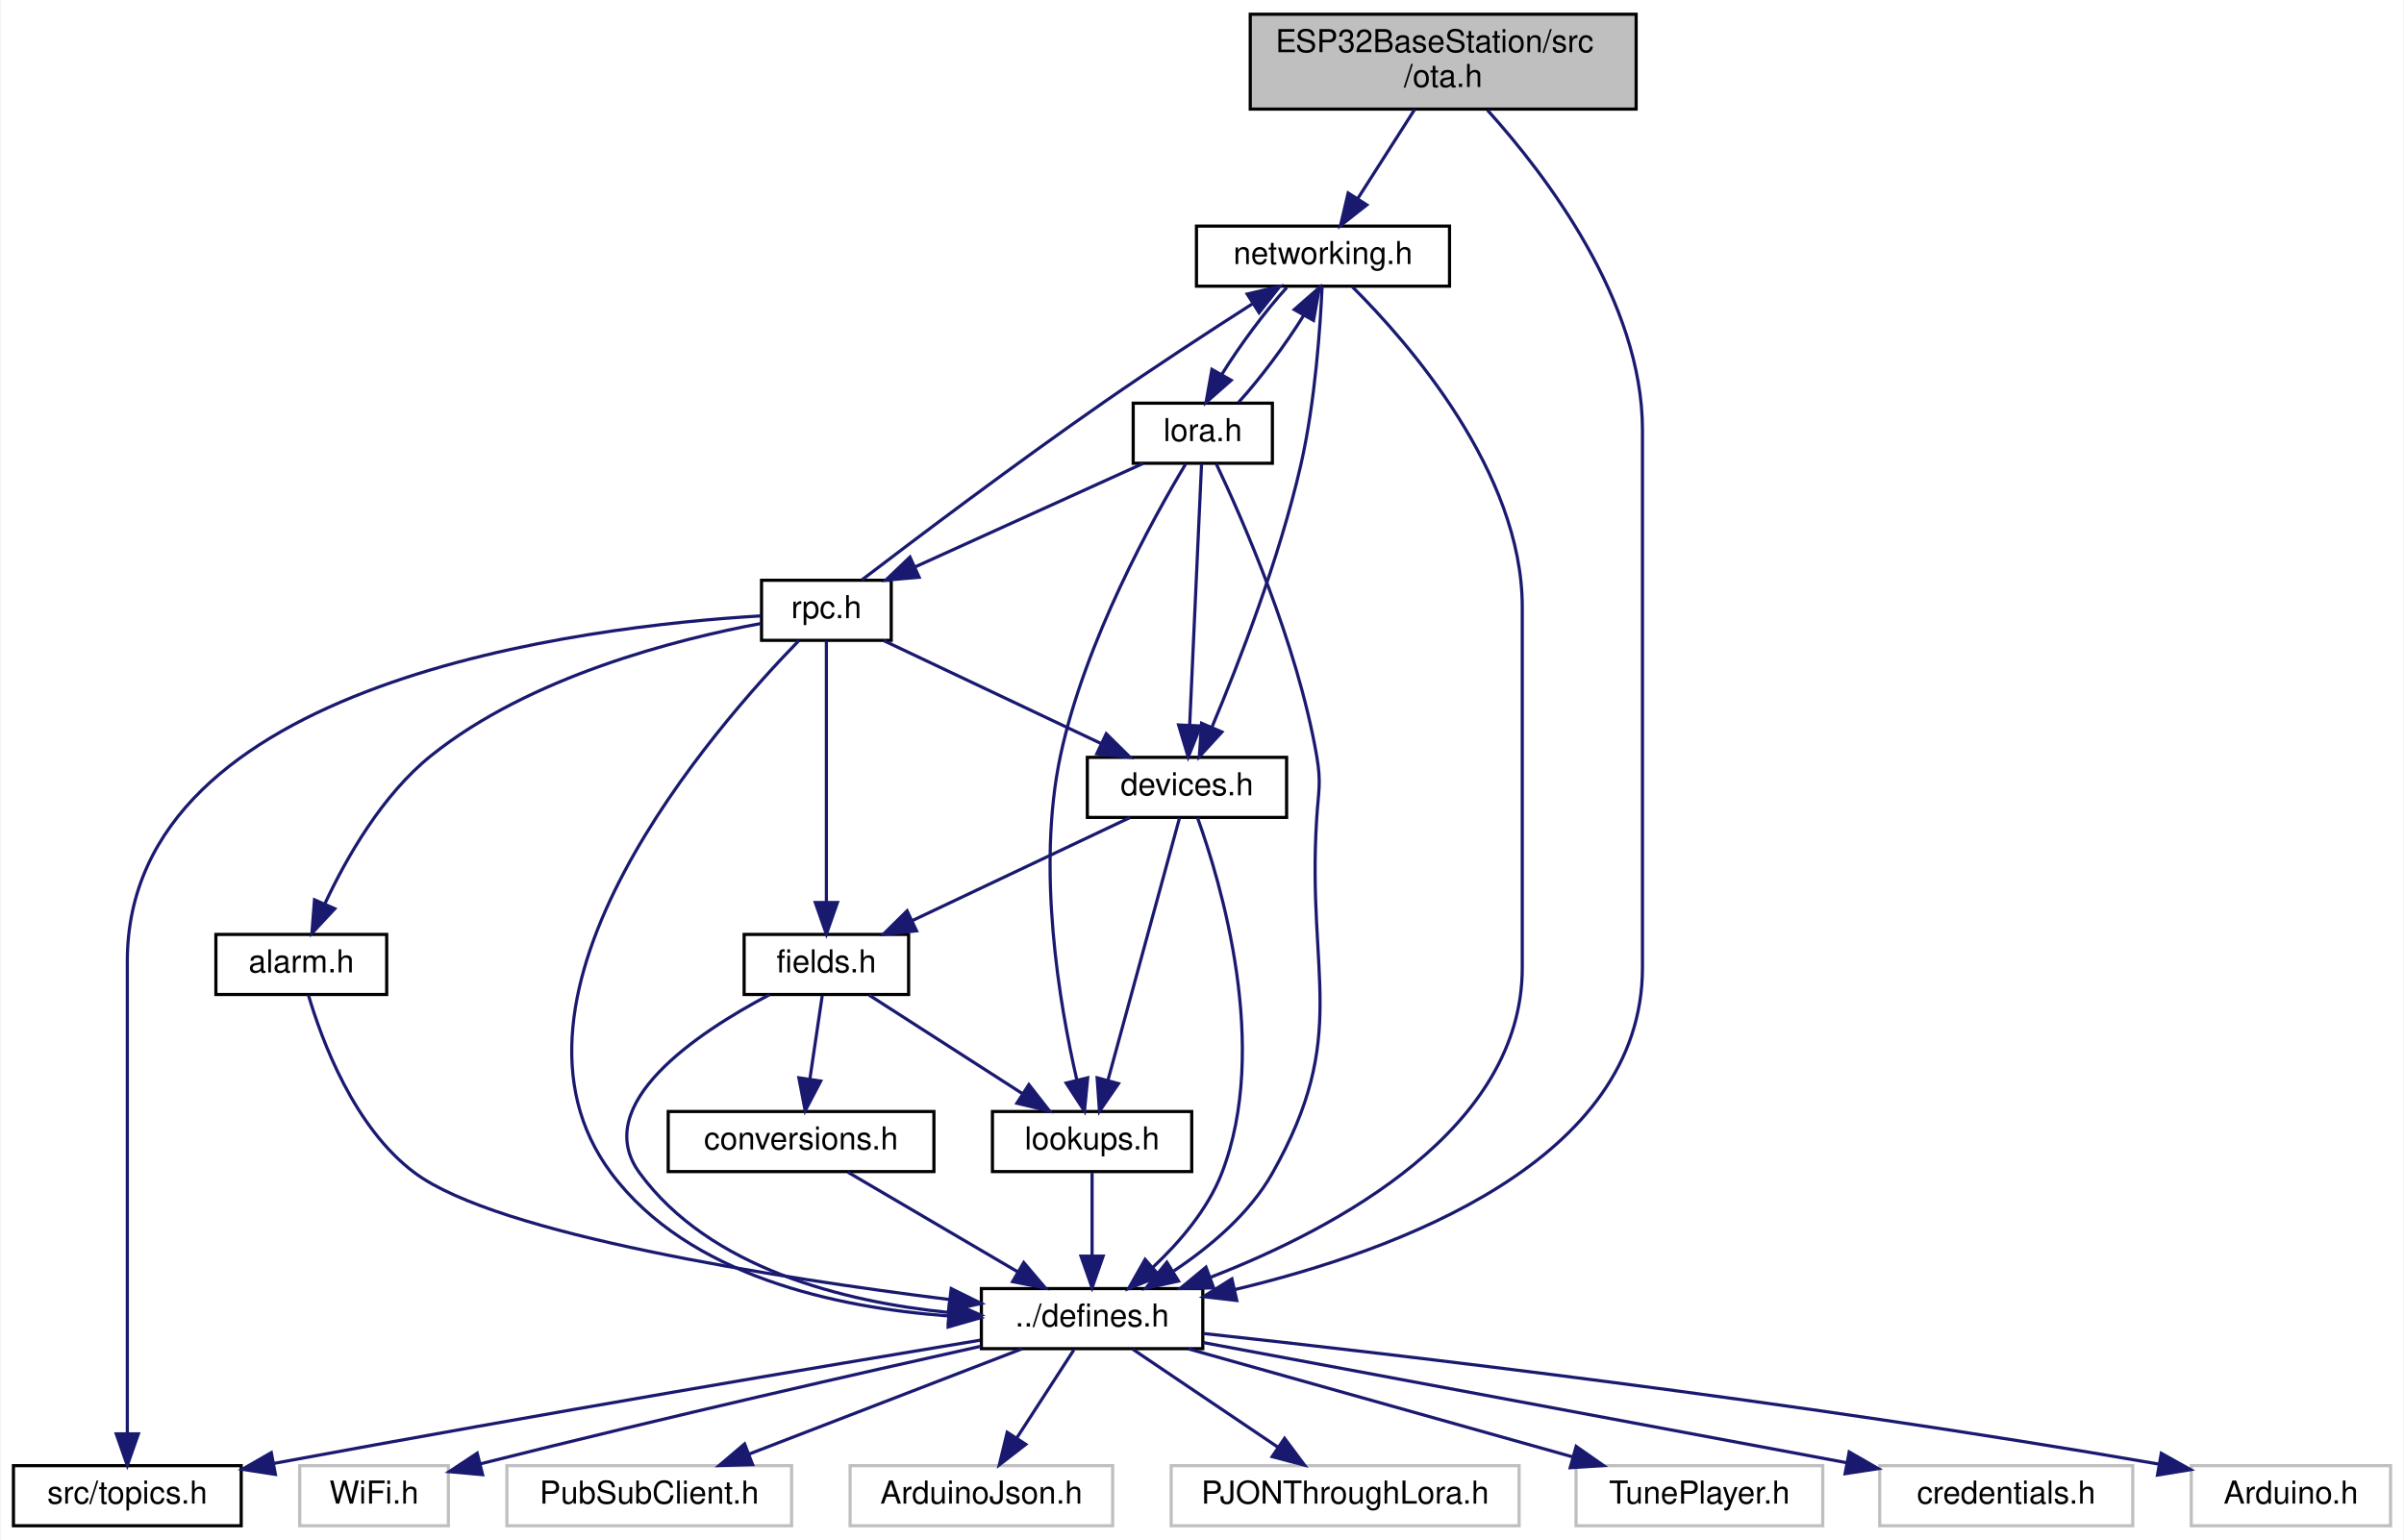
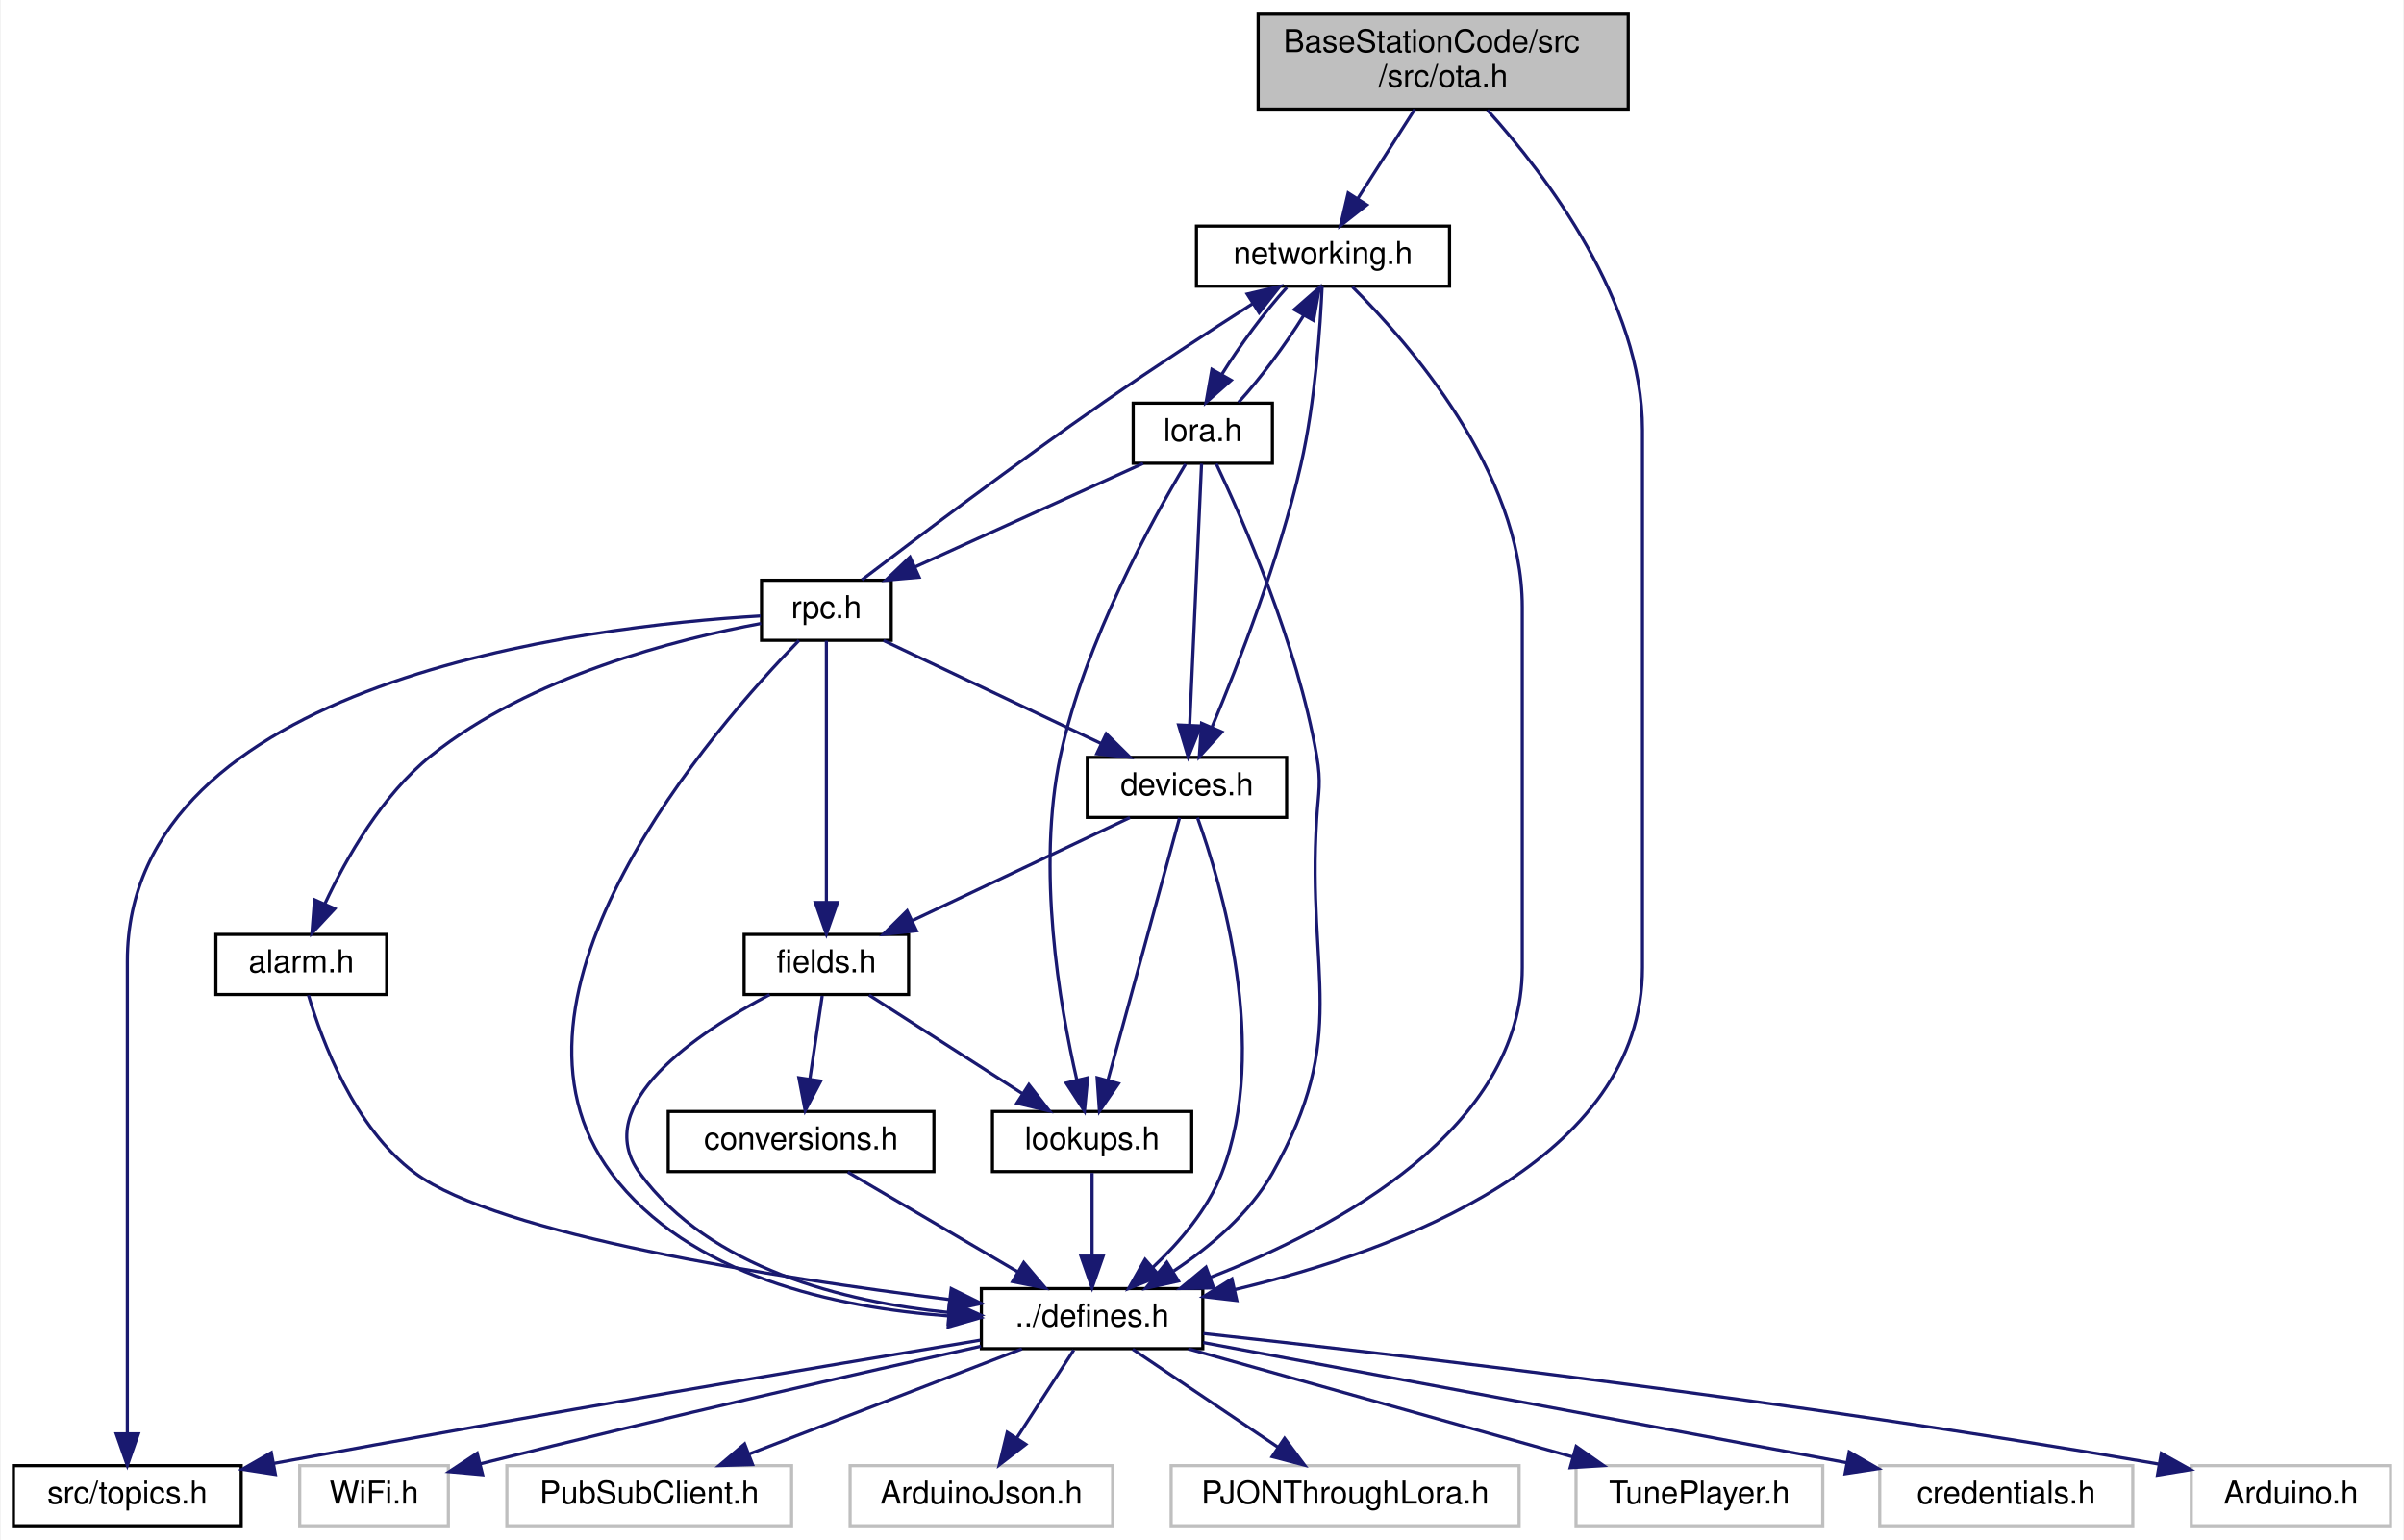
<svg xmlns="http://www.w3.org/2000/svg" xmlns:xlink="http://www.w3.org/1999/xlink" width="760pt" height="487pt" viewBox="0.00 0.00 759.50 487.00">
  <g id="graph0" class="graph" transform="scale(1 1) rotate(0) translate(4 483)">
    <polygon fill="white" stroke="transparent" points="-4,4 -4,-483 755.5,-483 755.5,4 -4,4" />
    <g id="node1" class="node">
      <g id="a_node1">
        <a xlink:title="Handles over the air (OTA) updates.">
-           <polygon fill="#bfbfbf" stroke="black" points="391,-448.5 391,-478.5 513,-478.5 513,-448.5 391,-448.5" />
-           <text text-anchor="start" x="399" y="-466.5" font-family="Helvetica,sans-Serif" font-size="10.00">ESP32BaseStation/src</text>
-           <text text-anchor="middle" x="452" y="-455.5" font-family="Helvetica,sans-Serif" font-size="10.00">/ota.h</text>
+           <polygon fill="#bfbfbf" stroke="black" points="393.5,-448.5 393.5,-478.5 510.5,-478.5 510.5,-448.5 393.5,-448.5" />
+           <text text-anchor="start" x="401.5" y="-466.5" font-family="Helvetica,sans-Serif" font-size="10.00">BaseStationCode/src</text>
+           <text text-anchor="middle" x="452" y="-455.5" font-family="Helvetica,sans-Serif" font-size="10.00">/src/ota.h</text>
        </a>
      </g>
    </g>
    <g id="node2" class="node">
      <g id="a_node2">
        <a xlink:href="defines_8h.html" target="_top" xlink:title="Definitions and other preprocessor and global stuff.">
          <polygon fill="white" stroke="black" points="306,-56.5 306,-75.5 376,-75.5 376,-56.5 306,-56.5" />
          <text text-anchor="middle" x="341" y="-63.5" font-family="Helvetica,sans-Serif" font-size="10.00">../defines.h</text>
        </a>
      </g>
    </g>
    <g id="edge1" class="edge">
      <path fill="none" stroke="midnightblue" d="M465.98,-448.19C484.54,-427.62 515,-387.66 515,-347 515,-347 515,-347 515,-177 515,-116.02 437.7,-87.46 386.15,-75.2" />
      <polygon fill="midnightblue" stroke="midnightblue" points="386.74,-71.74 376.21,-72.96 385.2,-78.57 386.74,-71.74" />
    </g>
    <g id="node11" class="node">
      <g id="a_node11">
        <a xlink:href="networking_8h.html" target="_top" xlink:title="Header file for networking.cpp.">
          <polygon fill="white" stroke="black" points="374,-392.5 374,-411.5 454,-411.5 454,-392.5 374,-392.5" />
          <text text-anchor="middle" x="414" y="-399.5" font-family="Helvetica,sans-Serif" font-size="10.00">networking.h</text>
        </a>
      </g>
    </g>
    <g id="edge10" class="edge">
      <path fill="none" stroke="midnightblue" d="M442.99,-448.4C437.59,-439.93 430.67,-429.1 424.95,-420.14" />
      <polygon fill="midnightblue" stroke="midnightblue" points="427.86,-418.2 419.53,-411.66 421.96,-421.97 427.86,-418.2" />
    </g>
    <g id="node3" class="node">
      <g id="a_node3">
        <a xlink:title=" ">
          <polygon fill="white" stroke="#bfbfbf" points="590,-0.5 590,-19.5 670,-19.5 670,-0.5 590,-0.5" />
          <text text-anchor="middle" x="630" y="-7.5" font-family="Helvetica,sans-Serif" font-size="10.00">credentials.h</text>
        </a>
      </g>
    </g>
    <g id="edge2" class="edge">
      <path fill="none" stroke="midnightblue" d="M376.15,-58.43C426.95,-48.94 521.18,-31.33 579.45,-20.45" />
      <polygon fill="midnightblue" stroke="midnightblue" points="580.35,-23.84 589.53,-18.56 579.06,-16.96 580.35,-23.84" />
    </g>
    <g id="node4" class="node">
      <g id="a_node4">
        <a xlink:title=" ">
          <polygon fill="white" stroke="#bfbfbf" points="688.5,-0.5 688.5,-19.5 751.5,-19.5 751.5,-0.5 688.5,-0.5" />
          <text text-anchor="middle" x="720" y="-7.5" font-family="Helvetica,sans-Serif" font-size="10.00">Arduino.h</text>
        </a>
      </g>
    </g>
    <g id="edge3" class="edge">
      <path fill="none" stroke="midnightblue" d="M376.18,-61.3C436.04,-54.79 561.72,-40.2 678.12,-20.02" />
      <polygon fill="midnightblue" stroke="midnightblue" points="679.02,-23.41 688.27,-18.24 677.81,-16.52 679.02,-23.41" />
    </g>
    <g id="node5" class="node">
      <g id="a_node5">
        <a xlink:title=" ">
          <polygon fill="white" stroke="#bfbfbf" points="90.5,-0.5 90.5,-19.5 137.5,-19.5 137.5,-0.5 90.5,-0.5" />
          <text text-anchor="middle" x="114" y="-7.5" font-family="Helvetica,sans-Serif" font-size="10.00">WiFi.h</text>
        </a>
      </g>
    </g>
    <g id="edge4" class="edge">
      <path fill="none" stroke="midnightblue" d="M305.86,-57.27C268.89,-49.05 208.81,-35.43 147.6,-20.08" />
      <polygon fill="midnightblue" stroke="midnightblue" points="148.32,-16.65 137.76,-17.6 146.61,-23.44 148.32,-16.65" />
    </g>
    <g id="node6" class="node">
      <g id="a_node6">
        <a xlink:title=" ">
          <polygon fill="white" stroke="#bfbfbf" points="156,-0.5 156,-19.5 246,-19.5 246,-0.5 156,-0.5" />
          <text text-anchor="middle" x="201" y="-7.5" font-family="Helvetica,sans-Serif" font-size="10.00">PubSubClient.h</text>
        </a>
      </g>
    </g>
    <g id="edge5" class="edge">
      <path fill="none" stroke="midnightblue" d="M318.82,-56.44C295.57,-47.48 258.85,-33.31 232.58,-23.18" />
      <polygon fill="midnightblue" stroke="midnightblue" points="233.67,-19.85 223.08,-19.52 231.15,-26.38 233.67,-19.85" />
    </g>
    <g id="node7" class="node">
      <g id="a_node7">
        <a xlink:title=" ">
          <polygon fill="white" stroke="#bfbfbf" points="264.5,-0.5 264.5,-19.5 347.5,-19.5 347.5,-0.5 264.5,-0.5" />
          <text text-anchor="middle" x="306" y="-7.5" font-family="Helvetica,sans-Serif" font-size="10.00">ArduinoJson.h</text>
        </a>
      </g>
    </g>
    <g id="edge6" class="edge">
      <path fill="none" stroke="midnightblue" d="M335.22,-56.08C330.33,-48.53 323.17,-37.49 317.17,-28.23" />
      <polygon fill="midnightblue" stroke="midnightblue" points="320.05,-26.24 311.67,-19.75 314.17,-30.05 320.05,-26.24" />
    </g>
    <g id="node8" class="node">
      <g id="a_node8">
        <a xlink:title=" ">
          <polygon fill="white" stroke="#bfbfbf" points="366,-0.5 366,-19.5 476,-19.5 476,-0.5 366,-0.5" />
          <text text-anchor="middle" x="421" y="-7.5" font-family="Helvetica,sans-Serif" font-size="10.00">PJONThroughLora.h</text>
        </a>
      </g>
    </g>
    <g id="edge7" class="edge">
      <path fill="none" stroke="midnightblue" d="M353.85,-56.32C366.22,-47.98 385.13,-35.21 399.74,-25.35" />
      <polygon fill="midnightblue" stroke="midnightblue" points="401.85,-28.15 408.18,-19.65 397.93,-22.35 401.85,-28.15" />
    </g>
    <g id="node9" class="node">
      <g id="a_node9">
        <a xlink:title=" ">
          <polygon fill="white" stroke="#bfbfbf" points="494,-0.5 494,-19.5 572,-19.5 572,-0.5 494,-0.5" />
          <text text-anchor="middle" x="533" y="-7.5" font-family="Helvetica,sans-Serif" font-size="10.00">TunePlayer.h</text>
        </a>
      </g>
    </g>
    <g id="edge8" class="edge">
      <path fill="none" stroke="midnightblue" d="M371.42,-56.44C404.28,-47.2 456.78,-32.44 492.97,-22.26" />
      <polygon fill="midnightblue" stroke="midnightblue" points="494.04,-25.59 502.72,-19.52 492.15,-18.85 494.04,-25.59" />
    </g>
    <g id="node10" class="node">
      <g id="a_node10">
        <a xlink:href="topics_8h.html" target="_top" xlink:title="MQTT topics for a thingsboard gateway.">
          <polygon fill="white" stroke="black" points="0,-0.5 0,-19.5 72,-19.5 72,-0.5 0,-0.5" />
          <text text-anchor="middle" x="36" y="-7.5" font-family="Helvetica,sans-Serif" font-size="10.00">src/topics.h</text>
        </a>
      </g>
    </g>
    <g id="edge9" class="edge">
      <path fill="none" stroke="midnightblue" d="M305.62,-59.18C257.4,-51.17 168.1,-36.12 82.24,-20.2" />
      <polygon fill="midnightblue" stroke="midnightblue" points="82.81,-16.74 72.33,-18.35 81.52,-23.62 82.81,-16.74" />
    </g>
    <g id="edge11" class="edge">
      <path fill="none" stroke="midnightblue" d="M423.3,-392.28C440.82,-374.85 477,-333.69 477,-291 477,-291 477,-291 477,-177 477,-126.08 418.66,-94.67 378.4,-79.06" />
      <polygon fill="midnightblue" stroke="midnightblue" points="379.44,-75.72 368.85,-75.52 377.01,-82.28 379.44,-75.72" />
    </g>
    <g id="node12" class="node">
      <g id="a_node12">
        <a xlink:href="devices_8h.html" target="_top" xlink:title="Devices and manager for all known devices the base station connects to.">
          <polygon fill="white" stroke="black" points="339.5,-224.5 339.5,-243.5 402.5,-243.5 402.5,-224.5 339.5,-224.5" />
          <text text-anchor="middle" x="371" y="-231.5" font-family="Helvetica,sans-Serif" font-size="10.00">devices.h</text>
        </a>
      </g>
    </g>
    <g id="edge12" class="edge">
      <path fill="none" stroke="midnightblue" d="M413.72,-392.48C413.17,-379.96 411.55,-355.92 407,-336 400.18,-306.16 387.26,-272.98 378.9,-253.06" />
      <polygon fill="midnightblue" stroke="midnightblue" points="382.05,-251.52 374.9,-243.71 375.61,-254.28 382.05,-251.52" />
    </g>
    <g id="node16" class="node">
      <g id="a_node16">
        <a xlink:href="lora_8h.html" target="_top" xlink:title="File that handles the LoRa radio and PJON.">
          <polygon fill="white" stroke="black" points="354,-336.5 354,-355.5 398,-355.5 398,-336.5 354,-336.5" />
          <text text-anchor="middle" x="376" y="-343.5" font-family="Helvetica,sans-Serif" font-size="10.00">lora.h</text>
        </a>
      </g>
    </g>
    <g id="edge21" class="edge">
      <path fill="none" stroke="midnightblue" d="M402.56,-392.08C395.73,-384.61 387.66,-373.72 381.96,-364.52" />
      <polygon fill="midnightblue" stroke="midnightblue" points="384.98,-362.75 377.03,-355.75 378.88,-366.18 384.98,-362.75" />
    </g>
    <g id="edge13" class="edge">
      <path fill="none" stroke="midnightblue" d="M374.32,-224.42C381.64,-204.1 397.39,-151.73 382,-112 377.55,-100.5 368.63,-90.13 360.25,-82.25" />
      <polygon fill="midnightblue" stroke="midnightblue" points="362.37,-79.46 352.54,-75.51 357.76,-84.73 362.37,-79.46" />
    </g>
    <g id="node13" class="node">
      <g id="a_node13">
        <a xlink:href="lookups_8h.html" target="_top" xlink:title="Lookupable and lookupable manager base classes.">
          <polygon fill="white" stroke="black" points="309.5,-112.5 309.5,-131.5 372.5,-131.5 372.5,-112.5 309.5,-112.5" />
          <text text-anchor="middle" x="341" y="-119.5" font-family="Helvetica,sans-Serif" font-size="10.00">lookups.h</text>
        </a>
      </g>
    </g>
    <g id="edge14" class="edge">
      <path fill="none" stroke="midnightblue" d="M368.65,-224.37C363.78,-206.54 352.54,-165.3 345.98,-141.27" />
      <polygon fill="midnightblue" stroke="midnightblue" points="349.35,-140.32 343.34,-131.59 342.6,-142.16 349.35,-140.32" />
    </g>
    <g id="node14" class="node">
      <g id="a_node14">
        <a xlink:href="fields_8h.html" target="_top" xlink:title="Contains fields classes.">
          <polygon fill="white" stroke="black" points="231,-168.5 231,-187.5 283,-187.5 283,-168.5 231,-168.5" />
          <text text-anchor="middle" x="257" y="-175.5" font-family="Helvetica,sans-Serif" font-size="10.00">fields.h</text>
        </a>
      </g>
    </g>
    <g id="edge16" class="edge">
      <path fill="none" stroke="midnightblue" d="M352.94,-224.44C334.43,-215.68 305.42,-201.94 284.14,-191.86" />
      <polygon fill="midnightblue" stroke="midnightblue" points="285.51,-188.63 274.98,-187.52 282.52,-194.96 285.51,-188.63" />
    </g>
    <g id="edge15" class="edge">
      <path fill="none" stroke="midnightblue" d="M341,-112.08C341,-105.01 341,-94.86 341,-85.99" />
      <polygon fill="midnightblue" stroke="midnightblue" points="344.5,-85.75 341,-75.75 337.5,-85.75 344.5,-85.75" />
    </g>
    <g id="edge17" class="edge">
      <path fill="none" stroke="midnightblue" d="M239.05,-168.46C216.36,-156.5 182.04,-133.75 198,-112 220.16,-81.8 262.6,-71.33 295.51,-67.96" />
      <polygon fill="midnightblue" stroke="midnightblue" points="296.16,-71.42 305.83,-67.09 295.57,-64.44 296.16,-71.42" />
    </g>
    <g id="edge18" class="edge">
      <path fill="none" stroke="midnightblue" d="M270.5,-168.32C283.6,-159.9 303.71,-146.97 319.11,-137.07" />
      <polygon fill="midnightblue" stroke="midnightblue" points="321.02,-140.01 327.54,-131.65 317.23,-134.12 321.02,-140.01" />
    </g>
    <g id="node15" class="node">
      <g id="a_node15">
        <a xlink:href="conversions_8h.html" target="_top" xlink:title="General functions for converting to and from char arrays.">
          <polygon fill="white" stroke="black" points="207,-112.5 207,-131.5 291,-131.5 291,-112.5 207,-112.5" />
          <text text-anchor="middle" x="249" y="-119.5" font-family="Helvetica,sans-Serif" font-size="10.00">conversions.h</text>
        </a>
      </g>
    </g>
    <g id="edge19" class="edge">
      <path fill="none" stroke="midnightblue" d="M255.68,-168.08C254.62,-160.93 253.09,-150.64 251.77,-141.69" />
      <polygon fill="midnightblue" stroke="midnightblue" points="255.22,-141.13 250.3,-131.75 248.3,-142.16 255.22,-141.13" />
    </g>
    <g id="edge20" class="edge">
      <path fill="none" stroke="midnightblue" d="M263.78,-112.32C278.27,-103.82 300.57,-90.73 317.49,-80.8" />
      <polygon fill="midnightblue" stroke="midnightblue" points="319.4,-83.74 326.26,-75.65 315.86,-77.7 319.4,-83.74" />
    </g>
    <g id="edge22" class="edge">
      <path fill="none" stroke="midnightblue" d="M380.23,-336.36C388.35,-319.24 405.85,-279.59 412,-244 413.51,-235.24 412.55,-232.87 412,-224 408.88,-173.93 422.64,-155.7 398,-112 390.77,-99.17 378.27,-88.69 366.82,-81.07" />
      <polygon fill="midnightblue" stroke="midnightblue" points="368.32,-77.89 357.98,-75.59 364.64,-83.83 368.32,-77.89" />
    </g>
    <g id="edge25" class="edge">
      <path fill="none" stroke="midnightblue" d="M387.29,-355.75C394.1,-363.17 402.17,-374.05 407.91,-383.27" />
      <polygon fill="midnightblue" stroke="midnightblue" points="404.92,-385.1 412.89,-392.08 411.01,-381.66 404.92,-385.1" />
    </g>
    <g id="edge24" class="edge">
      <path fill="none" stroke="midnightblue" d="M375.61,-336.37C374.8,-318.62 372.94,-277.67 371.85,-253.6" />
      <polygon fill="midnightblue" stroke="midnightblue" points="375.34,-253.42 371.39,-243.59 368.35,-253.74 375.34,-253.42" />
    </g>
    <g id="edge23" class="edge">
      <path fill="none" stroke="midnightblue" d="M370.57,-336.24C360.37,-319.24 338.71,-280.24 331,-244 323.39,-208.22 330.69,-165.36 336.19,-141.45" />
      <polygon fill="midnightblue" stroke="midnightblue" points="339.61,-142.16 338.59,-131.62 332.81,-140.5 339.61,-142.16" />
    </g>
    <g id="node17" class="node">
      <g id="a_node17">
        <a xlink:href="rpc_8h.html" target="_top" xlink:title="Handles RPC calls.">
          <polygon fill="white" stroke="black" points="236.5,-280.5 236.5,-299.5 277.5,-299.5 277.5,-280.5 236.5,-280.5" />
          <text text-anchor="middle" x="257" y="-287.5" font-family="Helvetica,sans-Serif" font-size="10.00">rpc.h</text>
        </a>
      </g>
    </g>
    <g id="edge26" class="edge">
      <path fill="none" stroke="midnightblue" d="M357.14,-336.44C337.73,-327.64 307.27,-313.81 285.04,-303.72" />
      <polygon fill="midnightblue" stroke="midnightblue" points="286.32,-300.46 275.77,-299.52 283.43,-306.84 286.32,-300.46" />
    </g>
    <g id="edge27" class="edge">
      <path fill="none" stroke="midnightblue" d="M248.34,-280.45C221.98,-253.41 147.04,-168.18 189,-112 213.36,-79.39 260.3,-69.44 295.61,-66.85" />
      <polygon fill="midnightblue" stroke="midnightblue" points="295.9,-70.34 305.69,-66.28 295.51,-63.35 295.9,-70.34" />
    </g>
    <g id="edge28" class="edge">
      <path fill="none" stroke="midnightblue" d="M236.21,-288.23C181.19,-284.96 36,-267.93 36,-179 36,-179 36,-179 36,-121 36,-88.95 36,-51.64 36,-29.75" />
      <polygon fill="midnightblue" stroke="midnightblue" points="39.5,-29.56 36,-19.56 32.5,-29.56 39.5,-29.56" />
    </g>
    <g id="edge33" class="edge">
      <path fill="none" stroke="midnightblue" d="M268.24,-299.63C284.82,-312.29 316.92,-336.5 345,-356 360.37,-366.67 378.04,-378.19 391.66,-386.9" />
      <polygon fill="midnightblue" stroke="midnightblue" points="390.04,-390.02 400.36,-392.43 393.8,-384.11 390.04,-390.02" />
    </g>
    <g id="edge31" class="edge">
      <path fill="none" stroke="midnightblue" d="M275.06,-280.44C293.57,-271.68 322.58,-257.94 343.86,-247.86" />
      <polygon fill="midnightblue" stroke="midnightblue" points="345.48,-250.96 353.02,-243.52 342.49,-244.63 345.48,-250.96" />
    </g>
    <g id="edge32" class="edge">
      <path fill="none" stroke="midnightblue" d="M257,-280.37C257,-262.62 257,-221.67 257,-197.6" />
      <polygon fill="midnightblue" stroke="midnightblue" points="260.5,-197.59 257,-187.59 253.5,-197.59 260.5,-197.59" />
    </g>
    <g id="node18" class="node">
      <g id="a_node18">
        <a xlink:href="alarm_8h.html" target="_top" xlink:title="Handles alarms.">
          <polygon fill="white" stroke="black" points="64,-168.5 64,-187.5 118,-187.5 118,-168.5 64,-168.5" />
          <text text-anchor="middle" x="91" y="-175.5" font-family="Helvetica,sans-Serif" font-size="10.00">alarm.h</text>
        </a>
      </g>
    </g>
    <g id="edge29" class="edge">
      <path fill="none" stroke="midnightblue" d="M236.37,-285.84C209.79,-280.89 163.29,-269.14 132,-244 116.6,-231.63 105.3,-211.82 98.51,-197.32" />
      <polygon fill="midnightblue" stroke="midnightblue" points="101.59,-195.63 94.36,-187.88 95.18,-198.45 101.59,-195.63" />
    </g>
    <g id="edge30" class="edge">
      <path fill="none" stroke="midnightblue" d="M93.27,-168.28C97.44,-154.11 107.7,-126.25 127,-112 153.32,-92.56 241.24,-78.9 295.85,-72.04" />
      <polygon fill="midnightblue" stroke="midnightblue" points="296.47,-75.49 305.97,-70.8 295.62,-68.55 296.47,-75.49" />
    </g>
  </g>
</svg>
